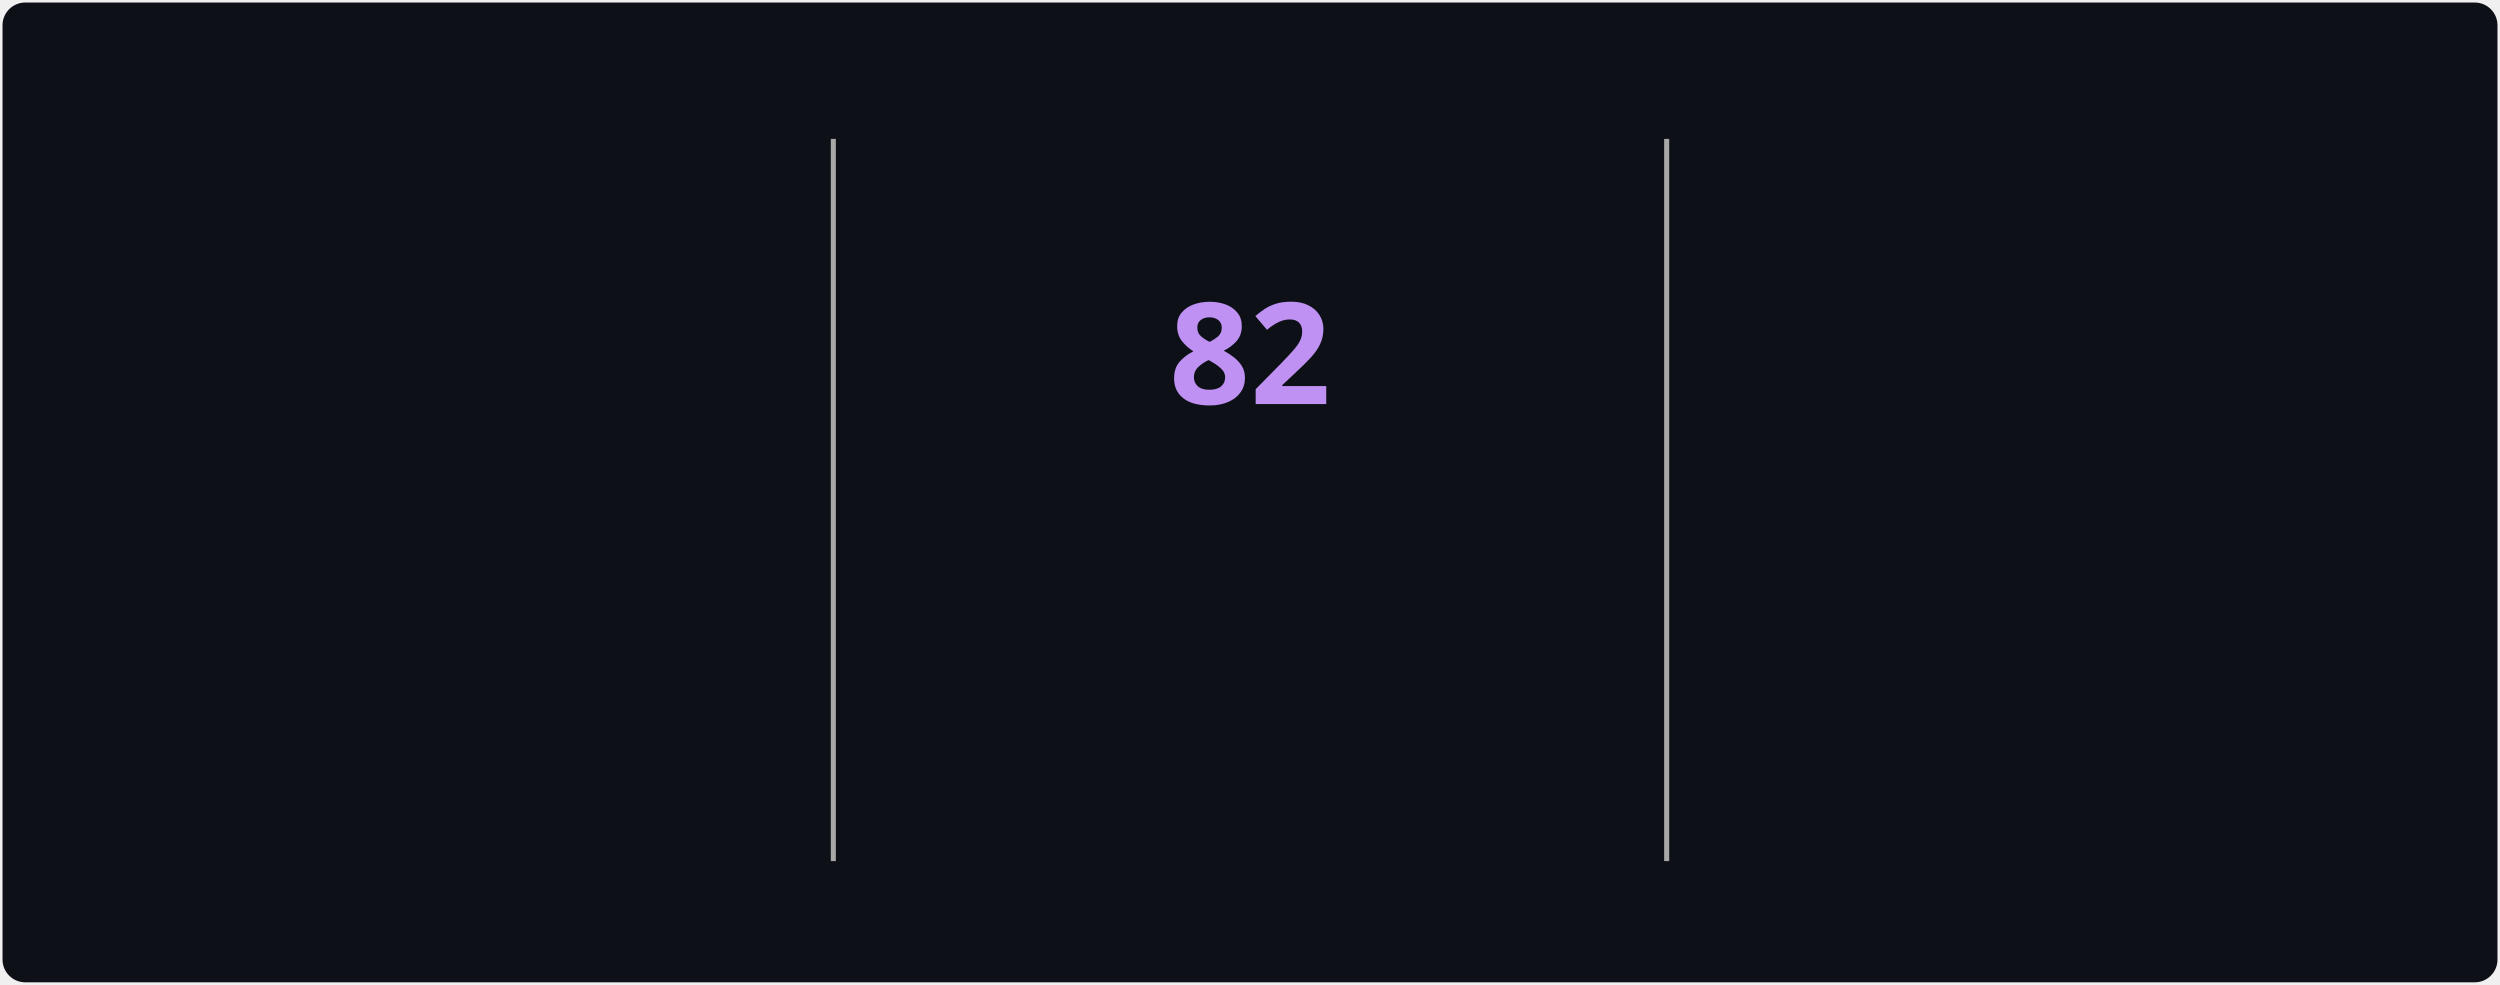
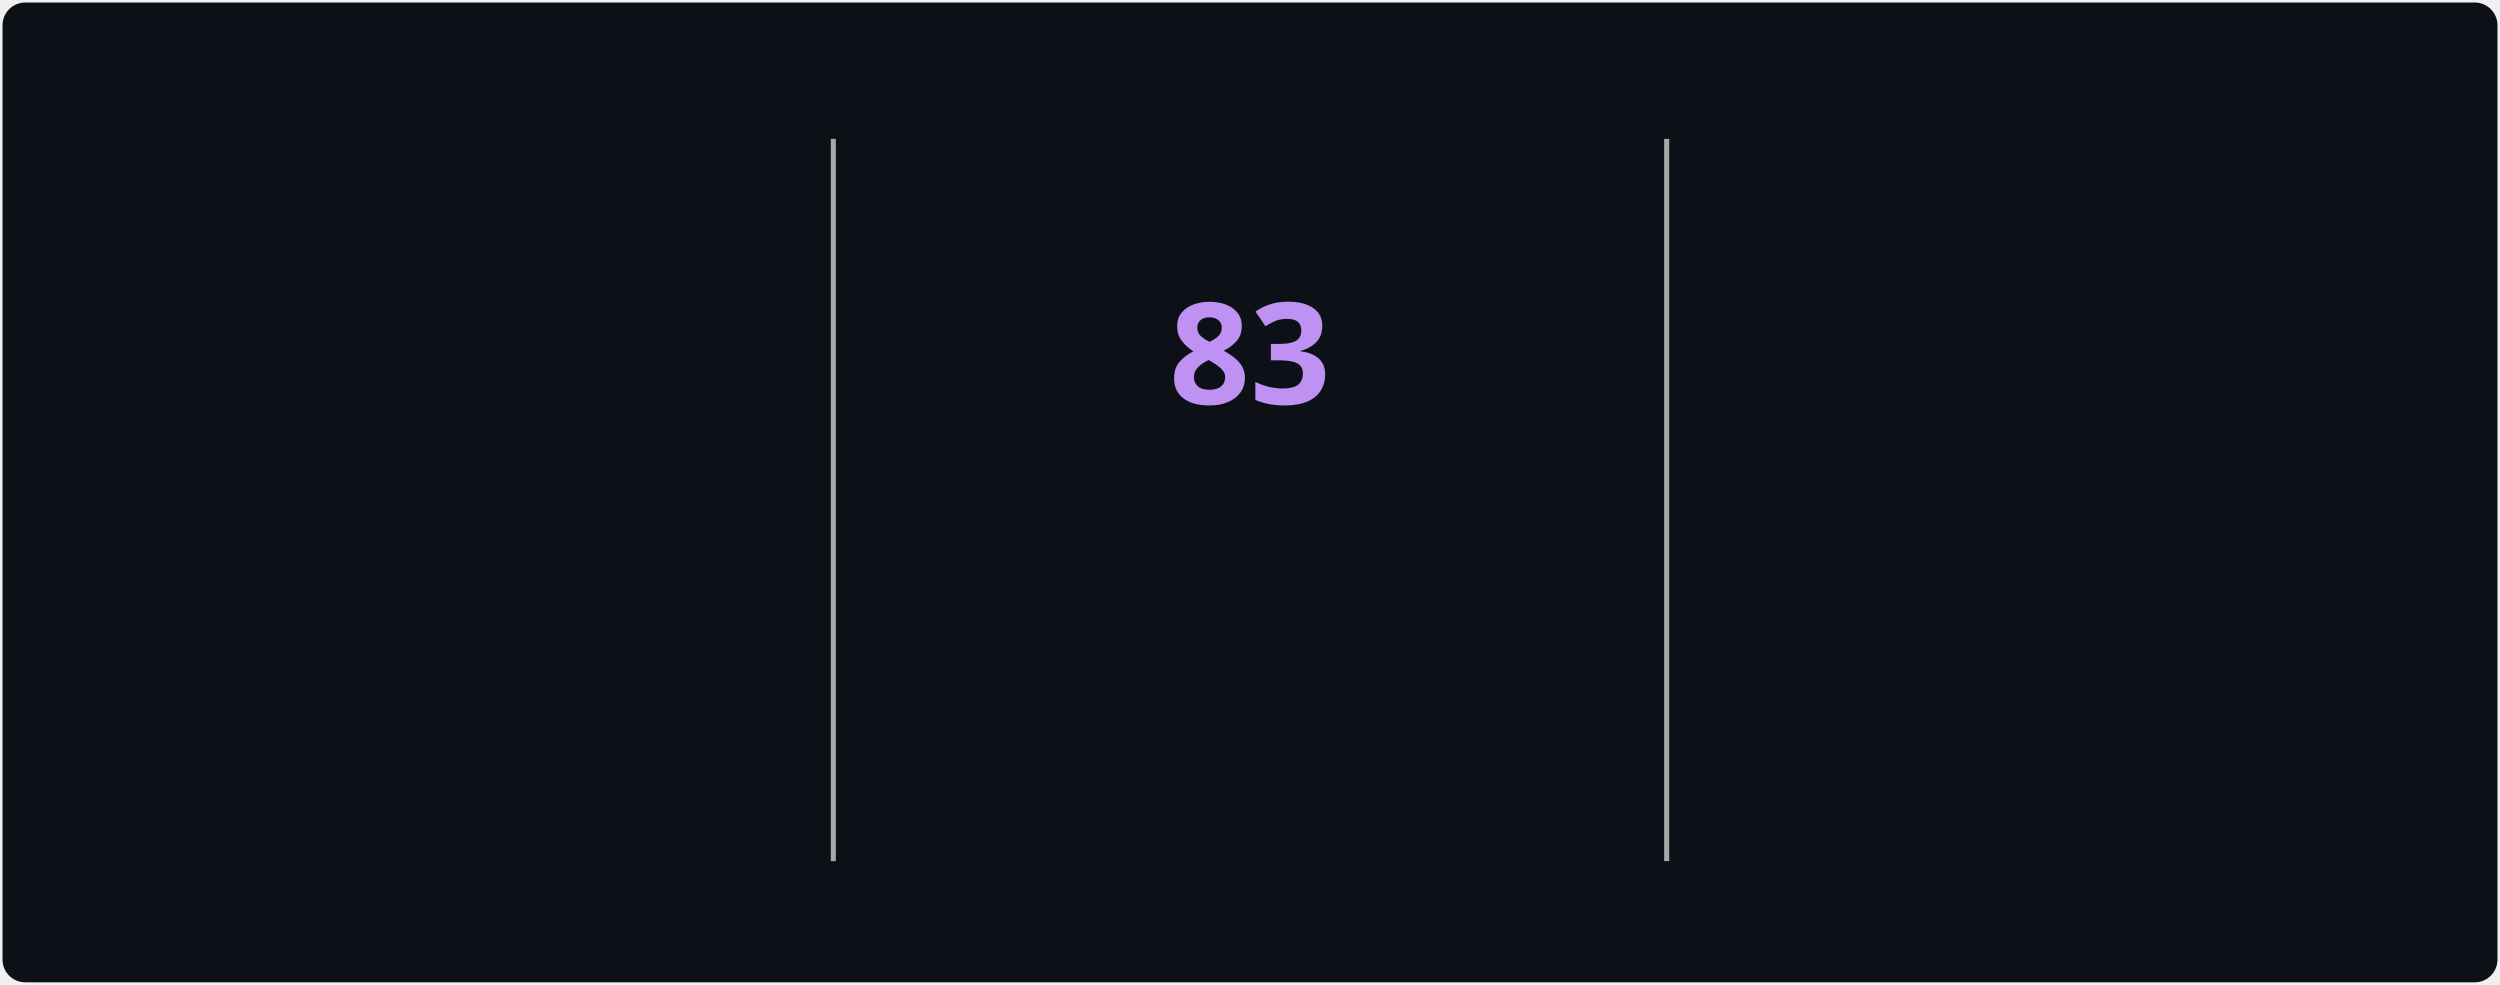
<svg xmlns="http://www.w3.org/2000/svg" style="isolation: isolate" viewBox="0 0 495 195" width="495px" height="195px" direction="ltr">
  <style>
            @keyframes currstreak {
                0% { font-size: 3px; opacity: 0.2; }
                80% { font-size: 34px; opacity: 1; }
                100% { font-size: 28px; opacity: 1; }
            }
            @keyframes fadein {
                0% { opacity: 0; }
                100% { opacity: 1; }
            }
        </style>
  <defs>
    <clipPath id="outer_rectangle">
      <rect width="495" height="195" rx="4.5" />
    </clipPath>
    <mask id="mask_out_ring_behind_fire">
      <rect width="495" height="195" fill="white" />
      <ellipse id="mask-ellipse" cx="247.5" cy="32" rx="13" ry="18" fill="black" />
    </mask>
  </defs>
  <g clip-path="url(#outer_rectangle)">
    <g style="isolation: isolate">
      <rect stroke="#000000" stroke-opacity="0" fill="#0d1117" rx="4.5" x="0.5" y="0.5" width="494" height="194" />
    </g>
    <g style="isolation: isolate">
      <line x1="165" y1="28" x2="165" y2="170" vector-effect="non-scaling-stroke" stroke-width="1" stroke="#A8A8A8" stroke-linejoin="miter" stroke-linecap="square" stroke-miterlimit="3" />
      <line x1="330" y1="28" x2="330" y2="170" vector-effect="non-scaling-stroke" stroke-width="1" stroke="#A8A8A8" stroke-linejoin="miter" stroke-linecap="square" stroke-miterlimit="3" />
    </g>
    <g style="isolation: isolate">
      <g transform="translate(82.5, 48)">
        <text x="0" y="32" stroke-width="0" text-anchor="middle" fill="#70A5FD" stroke="none" font-family="&quot;Segoe UI&quot;, Ubuntu, sans-serif" font-weight="700" font-size="28px" font-style="normal" style="opacity: 0; animation: fadein 0.5s linear forwards 0.6s">
-                         3,133
+                         3,136
                    </text>
      </g>
      <g transform="translate(82.5, 84)">
        <text x="0" y="32" stroke-width="0" text-anchor="middle" fill="#c9d1d9" stroke="none" font-family="&quot;Segoe UI&quot;, Ubuntu, sans-serif" font-weight="400" font-size="14px" font-style="normal" style="opacity: 0; animation: fadein 0.5s linear forwards 0.7s">
                        Total Contributions
                    </text>
      </g>
      <g transform="translate(82.5, 114)">
        <text x="0" y="32" stroke-width="0" text-anchor="middle" fill="#c9d1d9" stroke="none" font-family="&quot;Segoe UI&quot;, Ubuntu, sans-serif" font-weight="400" font-size="12px" font-style="normal" style="opacity: 0; animation: fadein 0.5s linear forwards 0.8s">
                        Jul 22, 2025 - Present
                    </text>
      </g>
    </g>
    <g style="isolation: isolate">
      <g transform="translate(247.5, 108)">
        <text x="0" y="32" stroke-width="0" text-anchor="middle" fill="#00ffff" stroke="none" font-family="&quot;Segoe UI&quot;, Ubuntu, sans-serif" font-weight="700" font-size="14px" font-style="normal" style="opacity: 0; animation: fadein 0.5s linear forwards 0.9s">
                        Current Streak
                    </text>
      </g>
      <g transform="translate(247.5, 145)">
        <text x="0" y="21" stroke-width="0" text-anchor="middle" fill="#c9d1d9" stroke="none" font-family="&quot;Segoe UI&quot;, Ubuntu, sans-serif" font-weight="400" font-size="12px" font-style="normal" style="opacity: 0; animation: fadein 0.5s linear forwards 0.9s">
-                         Aug 1 - Oct 21
+                         Aug 1 - Oct 22
                    </text>
      </g>
      <g mask="url(#mask_out_ring_behind_fire)">
        <circle cx="247.5" cy="71" r="40" fill="none" stroke="#00ffff" stroke-width="5" style="opacity: 0; animation: fadein 0.5s linear forwards 0.4s" />
      </g>
      <g transform="translate(247.5, 19.5)" stroke-opacity="0" style="opacity: 0; animation: fadein 0.5s linear forwards 0.6s">
        <path d="M -12 -0.5 L 15 -0.5 L 15 23.5 L -12 23.5 L -12 -0.5 Z" fill="none" />
        <path d="M 1.5 0.67 C 1.5 0.67 2.24 3.32 2.24 5.47 C 2.24 7.53 0.89 9.2 -1.17 9.2 C -3.23 9.2 -4.79 7.53 -4.79 5.47 L -4.76 5.11 C -6.78 7.51 -8 10.62 -8 13.99 C -8 18.41 -4.42 22 0 22 C 4.42 22 8 18.41 8 13.99 C 8 8.6 5.41 3.79 1.5 0.67 Z M -0.29 19 C -2.07 19 -3.51 17.6 -3.51 15.86 C -3.51 14.24 -2.46 13.1 -0.7 12.74 C 1.07 12.38 2.9 11.53 3.92 10.16 C 4.31 11.45 4.51 12.81 4.51 14.2 C 4.51 16.85 2.36 19 -0.29 19 Z" fill="#ff6b6b" stroke-opacity="0" />
      </g>
      <g transform="translate(247.5, 48)">
        <text x="0" y="32" stroke-width="0" text-anchor="middle" fill="#BF91F3" stroke="none" font-family="&quot;Segoe UI&quot;, Ubuntu, sans-serif" font-weight="700" font-size="28px" font-style="normal" style="animation: currstreak 0.6s linear forwards">
-                         82
+                         83
                    </text>
      </g>
    </g>
    <g style="isolation: isolate">
      <g transform="translate(412.5, 48)">
        <text x="0" y="32" stroke-width="0" text-anchor="middle" fill="#70A5FD" stroke="none" font-family="&quot;Segoe UI&quot;, Ubuntu, sans-serif" font-weight="700" font-size="28px" font-style="normal" style="opacity: 0; animation: fadein 0.5s linear forwards 1.2s">
-                         82
+                         83
                    </text>
      </g>
      <g transform="translate(412.5, 84)">
        <text x="0" y="32" stroke-width="0" text-anchor="middle" fill="#c9d1d9" stroke="none" font-family="&quot;Segoe UI&quot;, Ubuntu, sans-serif" font-weight="400" font-size="14px" font-style="normal" style="opacity: 0; animation: fadein 0.5s linear forwards 1.3s">
                        Longest Streak
                    </text>
      </g>
      <g transform="translate(412.5, 114)">
        <text x="0" y="32" stroke-width="0" text-anchor="middle" fill="#c9d1d9" stroke="none" font-family="&quot;Segoe UI&quot;, Ubuntu, sans-serif" font-weight="400" font-size="12px" font-style="normal" style="opacity: 0; animation: fadein 0.5s linear forwards 1.4s">
-                         Aug 1 - Oct 21
+                         Aug 1 - Oct 22
                    </text>
      </g>
    </g>
  </g>
</svg>
